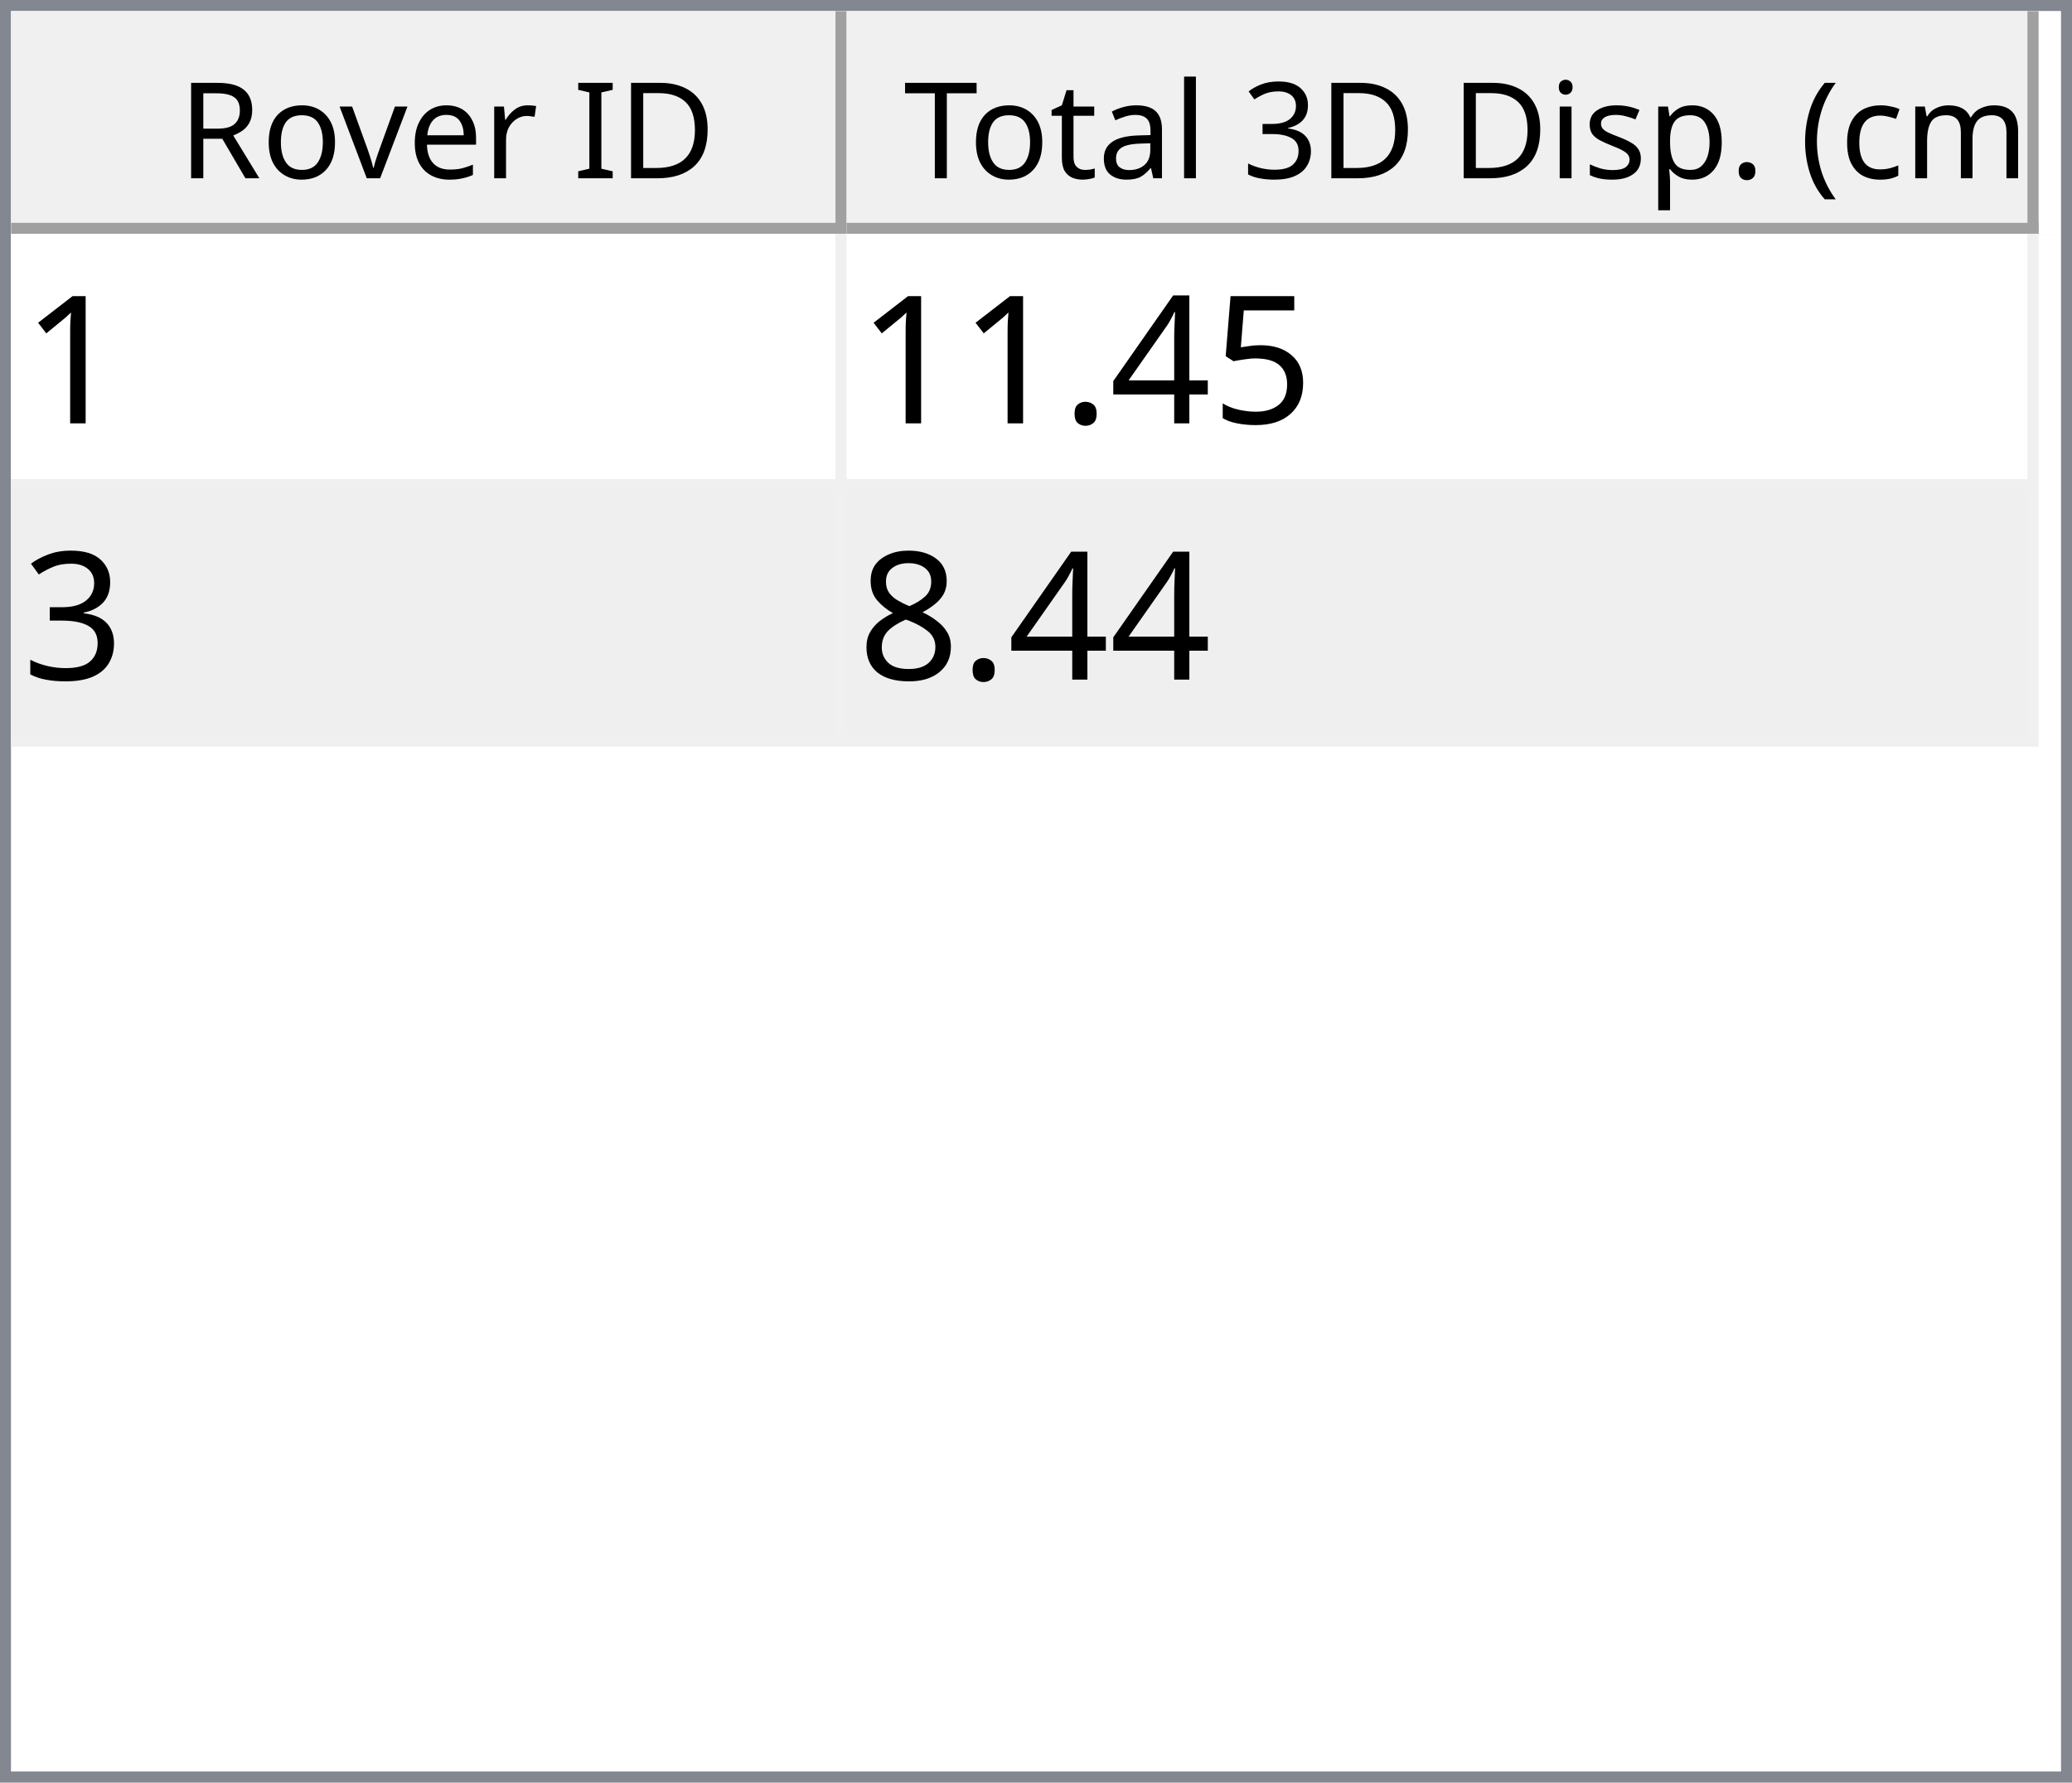
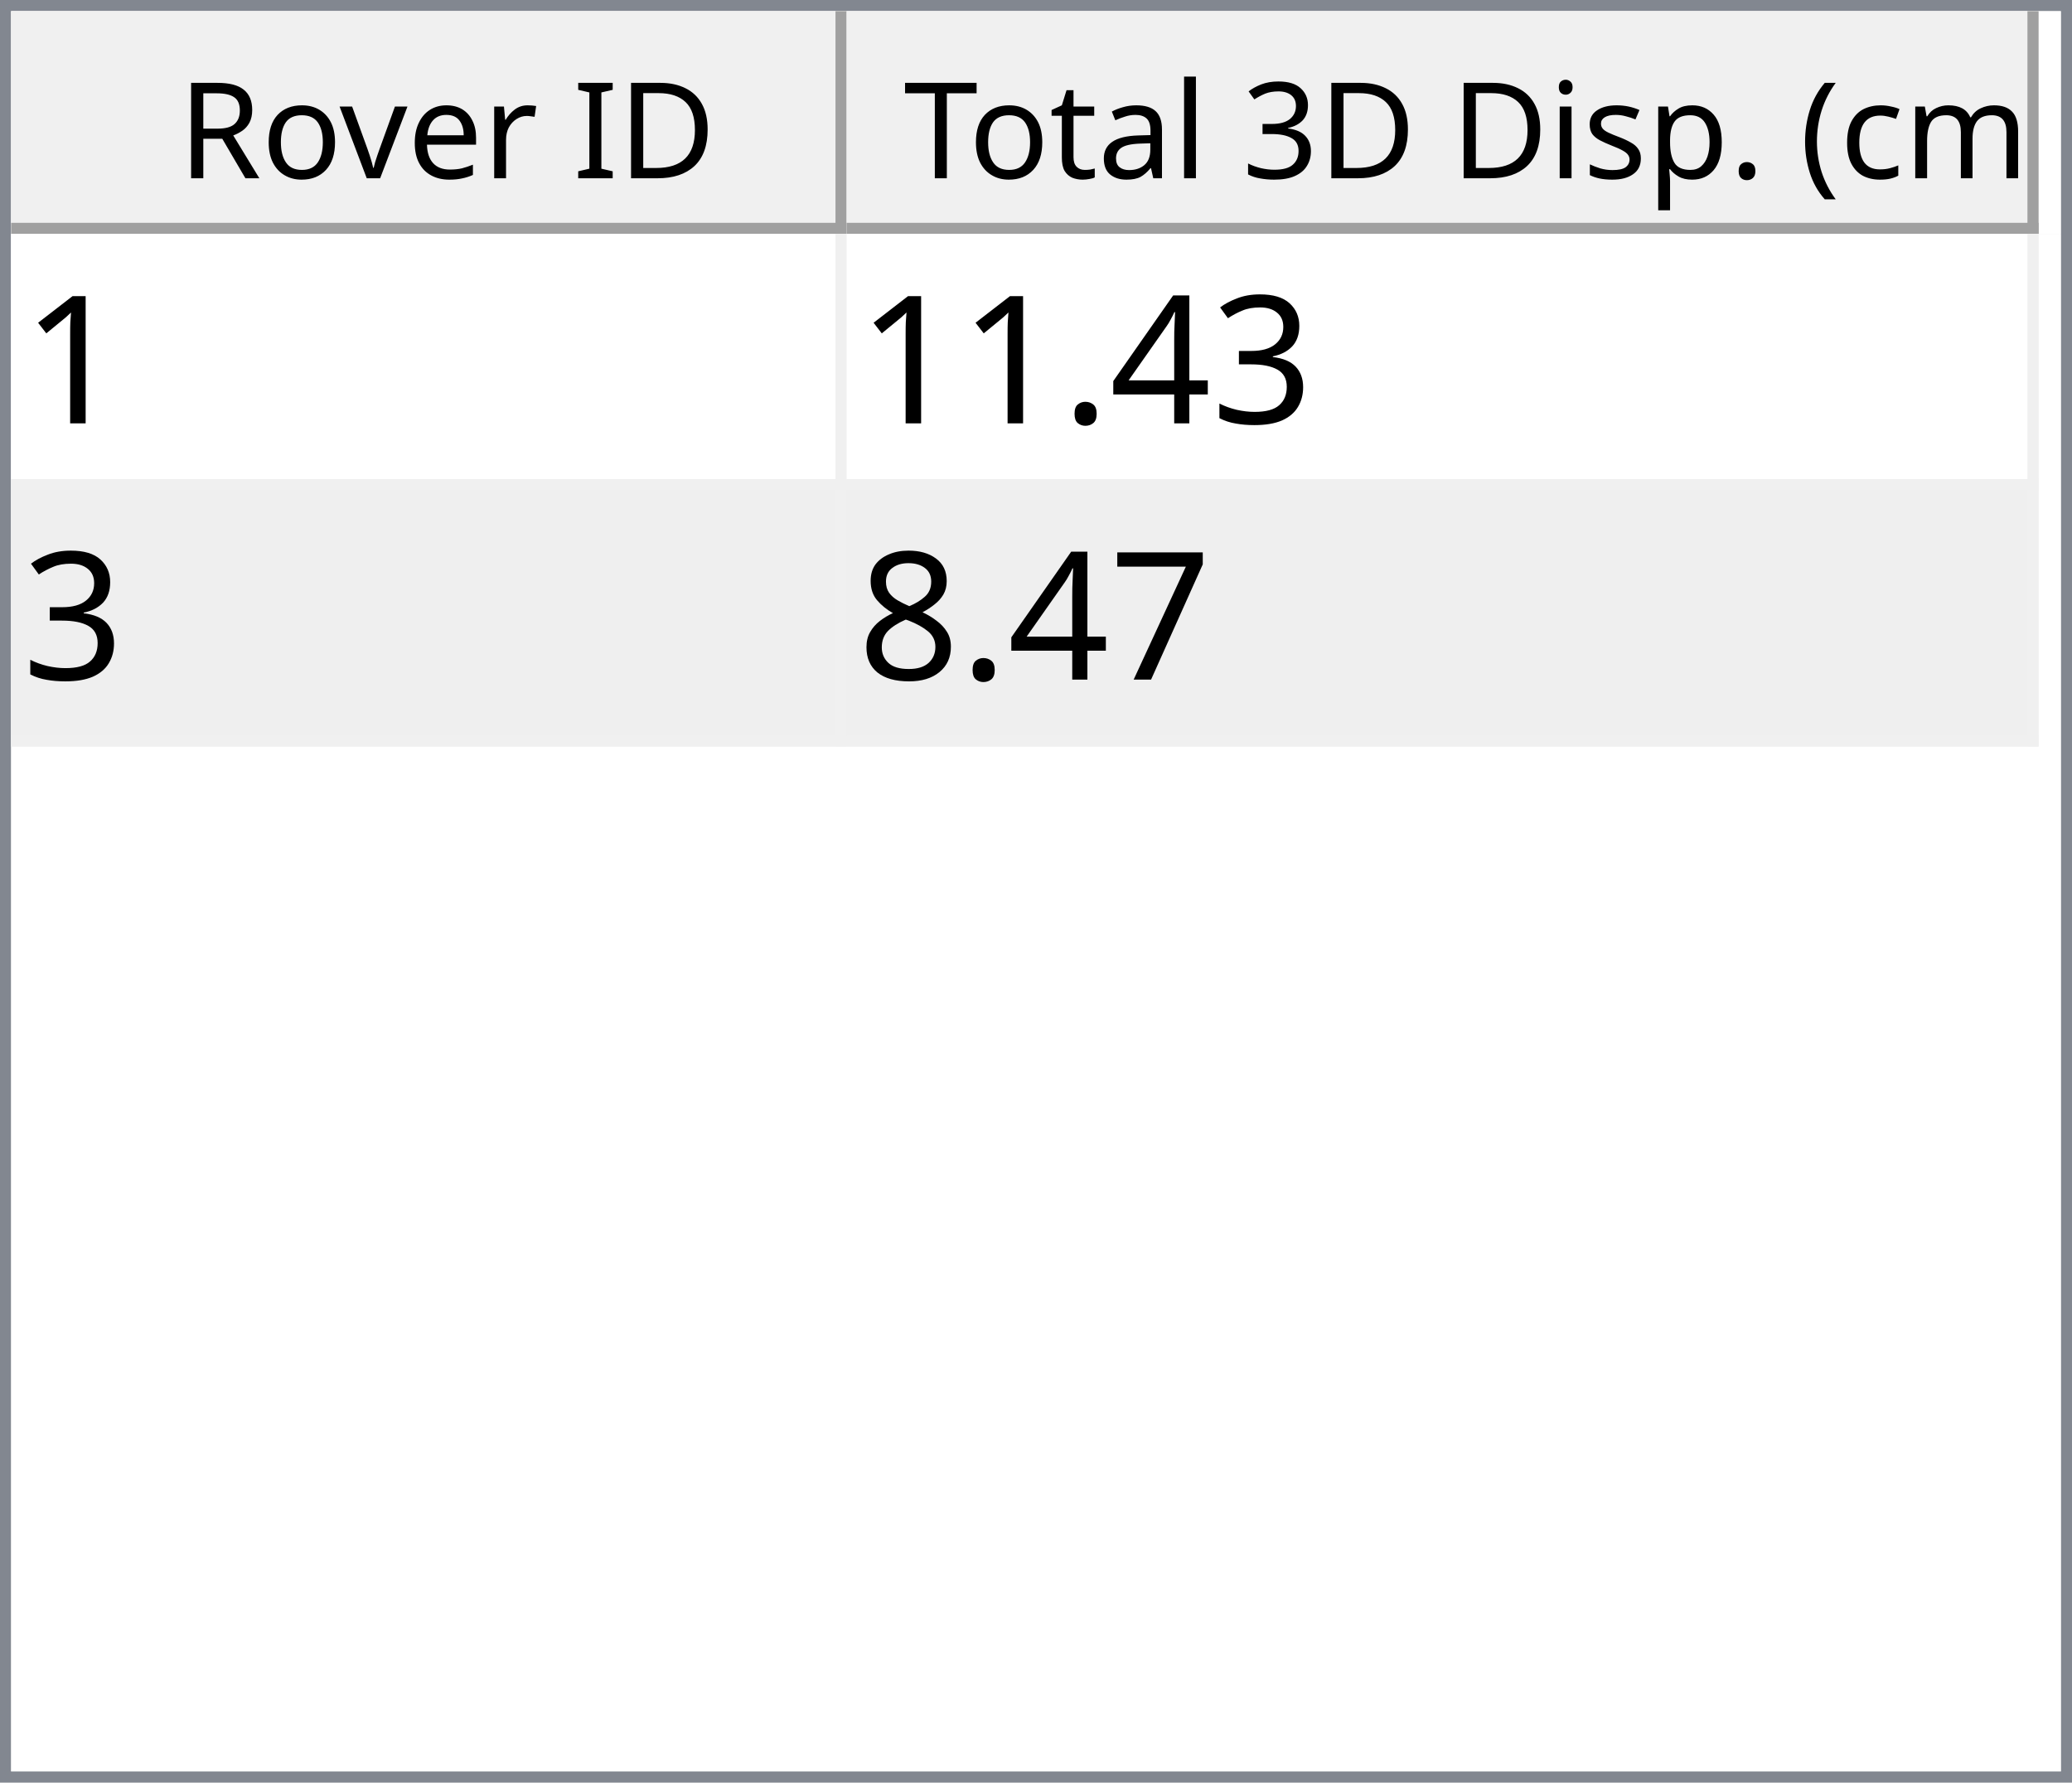
<svg xmlns="http://www.w3.org/2000/svg" style="fill-opacity:1; color-rendering:auto; color-interpolation:auto; text-rendering:auto; stroke:black; stroke-linecap:square; stroke-miterlimit:10; shape-rendering:auto; stroke-opacity:1; fill:black; stroke-dasharray:none; font-weight:normal; stroke-width:1; font-family:'Dialog'; font-style:normal; stroke-linejoin:miter; font-size:12px; stroke-dashoffset:0; image-rendering:auto;" width="186" height="160">
  <defs id="genericDefs" />
  <g>
    <defs id="defs1">
      <clipPath clipPathUnits="userSpaceOnUse" id="clipPath1">
        <path d="M0 0 L186 0 L186 160 L0 160 L0 0 Z" />
      </clipPath>
      <clipPath clipPathUnits="userSpaceOnUse" id="clipPath2">
        <path d="M0 0 L0 160 L186 160 L186 0 Z" />
      </clipPath>
      <clipPath clipPathUnits="userSpaceOnUse" id="clipPath3">
        <path d="M0 0 L0 20 L184 20 L184 0 Z" />
      </clipPath>
      <clipPath clipPathUnits="userSpaceOnUse" id="clipPath4">
        <path d="M0 0 L0 20 L75 20 L75 0 Z" />
      </clipPath>
      <clipPath clipPathUnits="userSpaceOnUse" id="clipPath5">
        <path d="M1 1 L1 19 L74 19 L74 1 Z" />
      </clipPath>
      <clipPath clipPathUnits="userSpaceOnUse" id="clipPath6">
        <path d="M0 0 L0 18 L73 18 L73 0 Z" />
      </clipPath>
      <clipPath clipPathUnits="userSpaceOnUse" id="clipPath7">
        <path d="M-0.5 -0.5 L-0.5 19.5 L74.5 19.5 L74.5 -0.5 Z" />
      </clipPath>
      <clipPath clipPathUnits="userSpaceOnUse" id="clipPath8">
        <path d="M0 0 L0 20 L107 20 L107 0 Z" />
      </clipPath>
      <clipPath clipPathUnits="userSpaceOnUse" id="clipPath9">
        <path d="M1 1 L1 19 L106 19 L106 1 Z" />
      </clipPath>
      <clipPath clipPathUnits="userSpaceOnUse" id="clipPath10">
        <path d="M0 0 L0 18 L105 18 L105 0 Z" />
      </clipPath>
      <clipPath clipPathUnits="userSpaceOnUse" id="clipPath11">
        <path d="M-0.5 -0.5 L-0.5 19.5 L106.5 19.5 L106.5 -0.5 Z" />
      </clipPath>
      <clipPath clipPathUnits="userSpaceOnUse" id="clipPath12">
        <path d="M0 0 L0 138 L184 138 L184 0 Z" />
      </clipPath>
      <clipPath clipPathUnits="userSpaceOnUse" id="clipPath13">
        <path d="M0 0 L0 46 L182 46 L182 0 Z" />
      </clipPath>
      <clipPath clipPathUnits="userSpaceOnUse" id="clipPath14">
        <path d="M-0.5 -0.5 L-0.5 45.5 L181.5 45.5 L181.5 -0.5 Z" />
      </clipPath>
      <clipPath clipPathUnits="userSpaceOnUse" id="clipPath15">
        <path d="M0 0 L0 22 L74 22 L74 0 Z" />
      </clipPath>
      <clipPath clipPathUnits="userSpaceOnUse" id="clipPath16">
        <path d="M0 0 L0 22 L106 22 L106 0 Z" />
      </clipPath>
      <font horiz-adv-x="64.551" id="font1">
        <font-face ascent="107.91" descent="25.098" units-per-em="100" style="font-style:normal; font-family:Segoe UI; font-weight:normal;" />
        <missing-glyph horiz-adv-x="64.551" d="M8.109 0 L8.109 68.266 L56.453 68.266 L56.453 0 L8.109 0 ZM15.328 7.234 L49.219 7.234 L49.219 61.031 L15.328 61.031 L15.328 7.234 Z" />
        <glyph unicode="D" horiz-adv-x="70.117" d="M9.188 0 L9.188 70.016 L28.516 70.016 Q65.531 70.016 65.531 35.891 Q65.531 19.672 55.25 9.836 Q44.969 0 27.734 0 L9.188 0 ZM17.391 62.594 L17.391 7.422 L27.828 7.422 Q41.609 7.422 49.273 14.797 Q56.938 22.172 56.938 35.688 Q56.938 62.594 28.328 62.594 L17.391 62.594 Z" />
        <glyph unicode="I" horiz-adv-x="26.611" d="M17.391 0 L9.188 0 L9.188 70.016 L17.391 70.016 L17.391 0 Z" />
        <glyph unicode=" " horiz-adv-x="27.393" d="" />
        <glyph unicode="r" horiz-adv-x="34.766" d="M34.188 41.891 Q32.078 43.5 28.125 43.5 Q23 43.5 19.555 38.672 Q16.109 33.844 16.109 25.484 L16.109 0 L8.109 0 L8.109 50 L16.109 50 L16.109 39.703 L16.312 39.703 Q18.016 44.969 21.531 47.922 Q25.047 50.875 29.391 50.875 Q32.516 50.875 34.188 50.203 L34.188 41.891 Z" />
        <glyph unicode="e" horiz-adv-x="52.295" d="M48.297 23 L12.984 23 Q13.188 14.656 17.484 10.109 Q21.781 5.562 29.297 5.562 Q37.75 5.562 44.828 11.141 L44.828 3.609 Q38.234 -1.172 27.391 -1.172 Q16.797 -1.172 10.742 5.641 Q4.688 12.453 4.688 24.812 Q4.688 36.469 11.305 43.82 Q17.922 51.172 27.734 51.172 Q37.547 51.172 42.922 44.828 Q48.297 38.484 48.297 27.203 L48.297 23 ZM40.094 29.781 Q40.047 36.719 36.75 40.578 Q33.453 44.438 27.594 44.438 Q21.922 44.438 17.969 40.383 Q14.016 36.328 13.094 29.781 L40.094 29.781 Z" />
        <glyph unicode="v" horiz-adv-x="47.9" d="M47.406 50 L27.484 0 L19.625 0 L0.688 50 L9.469 50 L22.172 13.672 Q23.578 9.672 23.922 6.688 L24.125 6.688 Q24.609 10.453 25.688 13.484 L38.969 50 L47.406 50 Z" />
        <glyph unicode="o" horiz-adv-x="58.594" d="M29 -1.172 Q17.922 -1.172 11.305 5.836 Q4.688 12.844 4.688 24.422 Q4.688 37.016 11.57 44.094 Q18.453 51.172 30.172 51.172 Q41.359 51.172 47.633 44.289 Q53.906 37.406 53.906 25.203 Q53.906 13.234 47.141 6.031 Q40.375 -1.172 29 -1.172 ZM29.594 44.438 Q21.875 44.438 17.383 39.188 Q12.891 33.938 12.891 24.703 Q12.891 15.828 17.43 10.695 Q21.969 5.562 29.594 5.562 Q37.359 5.562 41.531 10.594 Q45.703 15.625 45.703 24.906 Q45.703 34.281 41.531 39.359 Q37.359 44.438 29.594 44.438 Z" />
        <glyph unicode="R" horiz-adv-x="59.814" d="M59.375 0 L49.609 0 L37.891 19.625 Q36.281 22.359 34.766 24.289 Q33.25 26.219 31.664 27.438 Q30.078 28.656 28.25 29.219 Q26.422 29.781 24.125 29.781 L17.391 29.781 L17.391 0 L9.188 0 L9.188 70.016 L30.078 70.016 Q34.672 70.016 38.555 68.867 Q42.438 67.719 45.289 65.375 Q48.141 63.031 49.758 59.547 Q51.375 56.062 51.375 51.375 Q51.375 47.703 50.273 44.656 Q49.172 41.609 47.148 39.211 Q45.125 36.812 42.266 35.133 Q39.406 33.453 35.844 32.516 L35.844 32.328 Q37.594 31.547 38.891 30.547 Q40.188 29.547 41.359 28.18 Q42.531 26.812 43.68 25.078 Q44.828 23.344 46.234 21.047 L59.375 0 ZM17.391 62.594 L17.391 37.203 L28.516 37.203 Q31.594 37.203 34.203 38.133 Q36.812 39.062 38.719 40.797 Q40.625 42.531 41.703 45.047 Q42.781 47.562 42.781 50.688 Q42.781 56.297 39.141 59.445 Q35.5 62.594 28.609 62.594 L17.391 62.594 Z" />
        <glyph unicode=")" horiz-adv-x="30.176" d="M8.297 -15.922 L1.172 -15.922 Q16.406 2.344 16.406 26.812 Q16.406 51.469 1.078 70.016 L8.297 70.016 Q23.531 52.156 23.531 26.703 Q23.531 1.375 8.297 -15.922 Z" />
        <glyph unicode="m" horiz-adv-x="86.133" d="M79.109 0 L71.094 0 L71.094 28.719 Q71.094 37.016 68.531 40.727 Q65.969 44.438 59.906 44.438 Q54.781 44.438 51.195 39.75 Q47.609 35.062 47.609 28.516 L47.609 0 L39.594 0 L39.594 29.688 Q39.594 44.438 28.219 44.438 Q22.953 44.438 19.531 40.016 Q16.109 35.594 16.109 28.516 L16.109 0 L8.109 0 L8.109 50 L16.109 50 L16.109 42.094 L16.312 42.094 Q21.625 51.172 31.844 51.172 Q36.969 51.172 40.773 48.312 Q44.578 45.453 46 40.828 Q51.562 51.172 62.594 51.172 Q79.109 51.172 79.109 30.812 L79.109 0 Z" />
        <glyph unicode="c" horiz-adv-x="46.191" d="M42.188 2.297 Q36.422 -1.172 28.516 -1.172 Q17.828 -1.172 11.258 5.789 Q4.688 12.75 4.688 23.828 Q4.688 36.188 11.766 43.68 Q18.844 51.172 30.672 51.172 Q37.25 51.172 42.281 48.734 L42.281 40.531 Q36.719 44.438 30.375 44.438 Q22.703 44.438 17.797 38.945 Q12.891 33.453 12.891 24.516 Q12.891 15.719 17.508 10.641 Q22.125 5.562 29.891 5.562 Q36.422 5.562 42.188 9.906 L42.188 2.297 Z" />
        <glyph unicode="(" horiz-adv-x="30.176" d="M29.109 -15.922 L21.969 -15.922 Q6.844 1.375 6.844 26.703 Q6.844 52.156 21.969 70.016 L29.203 70.016 Q13.875 51.469 13.875 26.812 Q13.875 2.344 29.109 -15.922 Z" />
        <glyph unicode="." horiz-adv-x="21.68" d="M10.891 -1.078 Q8.641 -1.078 7.055 0.539 Q5.469 2.156 5.469 4.391 Q5.469 6.641 7.055 8.273 Q8.641 9.906 10.891 9.906 Q13.188 9.906 14.797 8.273 Q16.406 6.641 16.406 4.391 Q16.406 2.156 14.797 0.539 Q13.188 -1.078 10.891 -1.078 Z" />
        <glyph unicode="p" horiz-adv-x="58.789" d="M16.312 7.234 L16.109 7.234 L16.109 -23 L8.109 -23 L8.109 50 L16.109 50 L16.109 41.219 L16.312 41.219 Q22.219 51.172 33.594 51.172 Q43.266 51.172 48.688 44.461 Q54.109 37.75 54.109 26.469 Q54.109 13.922 48 6.375 Q41.891 -1.172 31.297 -1.172 Q21.578 -1.172 16.312 7.234 ZM16.109 27.391 L16.109 20.406 Q16.109 14.203 20.141 9.883 Q24.172 5.562 30.375 5.562 Q37.641 5.562 41.773 11.133 Q45.906 16.703 45.906 26.609 Q45.906 34.969 42.047 39.703 Q38.188 44.438 31.594 44.438 Q24.609 44.438 20.359 39.578 Q16.109 34.719 16.109 27.391 Z" />
        <glyph unicode="s" horiz-adv-x="42.432" d="M5.078 1.812 L5.078 10.406 Q11.625 5.562 19.484 5.562 Q30.031 5.562 30.031 12.594 Q30.031 14.594 29.125 15.992 Q28.219 17.391 26.68 18.461 Q25.141 19.531 23.07 20.383 Q21 21.234 18.609 22.172 Q15.281 23.484 12.766 24.828 Q10.25 26.172 8.57 27.859 Q6.891 29.547 6.031 31.695 Q5.172 33.844 5.172 36.719 Q5.172 40.234 6.789 42.945 Q8.406 45.656 11.086 47.484 Q13.766 49.312 17.211 50.242 Q20.656 51.172 24.312 51.172 Q30.812 51.172 35.938 48.922 L35.938 40.828 Q30.422 44.438 23.25 44.438 Q21 44.438 19.195 43.922 Q17.391 43.406 16.094 42.477 Q14.797 41.547 14.086 40.258 Q13.375 38.969 13.375 37.406 Q13.375 35.453 14.086 34.133 Q14.797 32.812 16.164 31.789 Q17.531 30.766 19.484 29.938 Q21.438 29.109 23.922 28.125 Q27.25 26.859 29.883 25.516 Q32.516 24.172 34.375 22.484 Q36.234 20.797 37.234 18.602 Q38.234 16.406 38.234 13.375 Q38.234 9.672 36.602 6.938 Q34.969 4.203 32.234 2.398 Q29.5 0.594 25.93 -0.289 Q22.359 -1.172 18.453 -1.172 Q10.75 -1.172 5.078 1.812 Z" />
        <glyph unicode="i" horiz-adv-x="24.219" d="M12.203 62.703 Q10.062 62.703 8.547 64.164 Q7.031 65.625 7.031 67.875 Q7.031 70.125 8.547 71.609 Q10.062 73.094 12.203 73.094 Q14.406 73.094 15.945 71.609 Q17.484 70.125 17.484 67.875 Q17.484 65.719 15.945 64.211 Q14.406 62.703 12.203 62.703 ZM16.109 0 L8.109 0 L8.109 50 L16.109 50 L16.109 0 Z" />
        <glyph unicode="3" horiz-adv-x="53.906" d="M46.531 19.828 Q46.531 15.094 44.75 11.211 Q42.969 7.328 39.719 4.57 Q36.469 1.812 31.93 0.297 Q27.391 -1.219 21.922 -1.219 Q11.922 -1.219 6 2.594 L6 11.188 Q13.094 5.609 22.219 5.609 Q25.875 5.609 28.828 6.539 Q31.781 7.469 33.906 9.227 Q36.031 10.984 37.18 13.477 Q38.328 15.969 38.328 19.094 Q38.328 32.812 18.797 32.812 L12.984 32.812 L12.984 39.594 L18.5 39.594 Q35.797 39.594 35.797 52.484 Q35.797 64.406 22.609 64.406 Q15.188 64.406 8.688 59.422 L8.688 67.188 Q15.375 71.188 24.609 71.188 Q29 71.188 32.57 69.969 Q36.141 68.75 38.68 66.555 Q41.219 64.359 42.609 61.281 Q44 58.203 44 54.5 Q44 40.672 30.031 36.719 L30.031 36.531 Q33.594 36.141 36.625 34.797 Q39.656 33.453 41.852 31.305 Q44.047 29.156 45.289 26.25 Q46.531 23.344 46.531 19.828 Z" />
        <glyph unicode="l" horiz-adv-x="24.219" d="M16.109 0 L8.109 0 L8.109 74.031 L16.109 74.031 L16.109 0 Z" />
        <glyph unicode="a" horiz-adv-x="50.879" d="M43.891 0 L35.891 0 L35.891 7.812 L35.688 7.812 Q30.469 -1.172 20.312 -1.172 Q12.844 -1.172 8.617 2.781 Q4.391 6.734 4.391 13.281 Q4.391 27.297 20.906 29.594 L35.891 31.688 Q35.891 44.438 25.594 44.438 Q16.547 44.438 9.281 38.281 L9.281 46.484 Q16.656 51.172 26.266 51.172 Q43.891 51.172 43.891 32.516 L43.891 0 ZM35.891 25.297 L23.828 23.641 Q18.266 22.859 15.43 20.875 Q12.594 18.891 12.594 13.875 Q12.594 10.203 15.211 7.883 Q17.828 5.562 22.172 5.562 Q28.125 5.562 32.008 9.742 Q35.891 13.922 35.891 20.312 L35.891 25.297 Z" />
        <glyph unicode="t" horiz-adv-x="33.887" d="M31.297 0.484 Q28.469 -1.078 23.828 -1.078 Q10.688 -1.078 10.688 13.578 L10.688 43.172 L2.094 43.172 L2.094 50 L10.688 50 L10.688 62.203 L18.703 64.797 L18.703 50 L31.297 50 L31.297 43.172 L18.703 43.172 L18.703 14.984 Q18.703 9.969 20.414 7.82 Q22.125 5.672 26.078 5.672 Q29.109 5.672 31.297 7.328 L31.297 0.484 Z" />
        <glyph unicode="T" horiz-adv-x="52.393" d="M50.594 62.594 L30.375 62.594 L30.375 0 L22.172 0 L22.172 62.594 L2 62.594 L2 70.016 L50.594 70.016 L50.594 62.594 Z" />
      </font>
      <font horiz-adv-x="75.0" id="font2">
        <font-face ascent="100.537" descent="21.973" units-per-em="100" style="font-style:normal; font-family:sans-serif; font-weight:normal;" />
        <missing-glyph horiz-adv-x="75.0" d="M12.5 0 L12.5 62.5 L62.5 62.5 L62.5 0 L12.5 0 ZM14.062 1.562 L60.938 1.562 L60.938 60.938 L14.062 60.938 L14.062 1.562 Z" />
        <glyph unicode="1" horiz-adv-x="55.615" d="M37.25 0 L28.469 0 L28.469 56 Q25.297 52.984 20.141 49.953 Q14.984 46.922 10.891 45.406 L10.891 53.906 Q18.266 57.375 23.781 62.305 Q29.297 67.234 31.594 71.875 L37.25 71.875 L37.25 0 Z" />
-         <glyph unicode="5" horiz-adv-x="55.615" d="M4.156 18.75 L13.375 19.531 Q14.406 12.797 18.141 9.398 Q21.875 6 27.156 6 Q33.5 6 37.891 10.789 Q42.281 15.578 42.281 23.484 Q42.281 31 38.062 35.352 Q33.844 39.703 27 39.703 Q22.75 39.703 19.336 37.773 Q15.922 35.844 13.969 32.766 L5.719 33.844 L12.641 70.609 L48.25 70.609 L48.25 62.203 L19.672 62.203 L15.828 42.969 Q22.266 47.469 29.344 47.469 Q38.719 47.469 45.164 40.969 Q51.609 34.469 51.609 24.266 Q51.609 14.547 45.953 7.469 Q39.062 -1.219 27.156 -1.219 Q17.391 -1.219 11.211 4.25 Q5.031 9.719 4.156 18.75 Z" />
+         <glyph unicode="3" horiz-adv-x="55.615" d="M4.203 18.891 L12.984 20.062 Q14.5 12.594 18.141 9.297 Q21.781 6 27 6 Q33.203 6 37.477 10.297 Q41.75 14.594 41.75 20.953 Q41.75 27 37.797 30.93 Q33.844 34.859 27.734 34.859 Q25.25 34.859 21.531 33.891 L22.516 41.609 Q23.391 41.5 23.922 41.5 Q29.547 41.5 34.039 44.43 Q38.531 47.359 38.531 53.469 Q38.531 58.297 35.258 61.477 Q31.984 64.656 26.812 64.656 Q21.688 64.656 18.266 61.43 Q14.844 58.203 13.875 51.766 L5.078 53.328 Q6.688 62.156 12.398 67.016 Q18.109 71.875 26.609 71.875 Q32.469 71.875 37.398 69.359 Q42.328 66.844 44.945 62.5 Q47.562 58.156 47.562 53.266 Q47.562 48.641 45.07 44.828 Q42.578 41.016 37.703 38.766 Q44.047 37.312 47.562 32.695 Q51.078 28.078 51.078 21.141 Q51.078 11.766 44.242 5.25 Q37.406 -1.266 26.953 -1.266 Q17.531 -1.266 11.305 4.352 Q5.078 9.969 4.203 18.891 Z" />
        <glyph unicode="4" horiz-adv-x="55.615" d="M32.328 0 L32.328 17.141 L1.266 17.141 L1.266 25.203 L33.938 71.578 L41.109 71.578 L41.109 25.203 L50.781 25.203 L50.781 17.141 L41.109 17.141 L41.109 0 L32.328 0 ZM32.328 25.203 L32.328 57.469 L9.906 25.203 L32.328 25.203 Z" />
        <glyph unicode="." horiz-adv-x="27.783" d="M9.078 0 L9.078 10.016 L19.094 10.016 L19.094 0 L9.078 0 Z" />
-         <glyph unicode="3" horiz-adv-x="55.615" d="M4.203 18.891 L12.984 20.062 Q14.5 12.594 18.141 9.297 Q21.781 6 27 6 Q33.203 6 37.477 10.297 Q41.75 14.594 41.75 20.953 Q41.75 27 37.797 30.93 Q33.844 34.859 27.734 34.859 Q25.25 34.859 21.531 33.891 L22.516 41.609 Q23.391 41.5 23.922 41.5 Q29.547 41.5 34.039 44.43 Q38.531 47.359 38.531 53.469 Q38.531 58.297 35.258 61.477 Q31.984 64.656 26.812 64.656 Q21.688 64.656 18.266 61.43 Q14.844 58.203 13.875 51.766 L5.078 53.328 Q6.688 62.156 12.398 67.016 Q18.109 71.875 26.609 71.875 Q32.469 71.875 37.398 69.359 Q42.328 66.844 44.945 62.5 Q47.562 58.156 47.562 53.266 Q47.562 48.641 45.07 44.828 Q42.578 41.016 37.703 38.766 Q44.047 37.312 47.562 32.695 Q51.078 28.078 51.078 21.141 Q51.078 11.766 44.242 5.25 Q37.406 -1.266 26.953 -1.266 Q17.531 -1.266 11.305 4.352 Q5.078 9.969 4.203 18.891 Z" />
+         <glyph unicode="7" horiz-adv-x="55.615" d="M4.734 62.203 L4.734 70.656 L51.078 70.656 L51.078 63.812 Q44.234 56.547 37.523 44.484 Q30.812 32.422 27.156 19.672 Q24.516 10.688 23.781 0 L14.75 0 Q14.891 8.453 18.062 20.414 Q21.234 32.375 27.172 43.484 Q33.109 54.594 39.797 62.203 L4.734 62.203 Z" />
        <glyph unicode="8" horiz-adv-x="55.615" d="M17.672 38.812 Q12.203 40.828 9.57 44.539 Q6.938 48.25 6.938 53.422 Q6.938 61.234 12.555 66.555 Q18.172 71.875 27.484 71.875 Q36.859 71.875 42.578 66.43 Q48.297 60.984 48.297 53.172 Q48.297 48.188 45.68 44.508 Q43.062 40.828 37.75 38.812 Q44.344 36.672 47.781 31.883 Q51.219 27.094 51.219 20.453 Q51.219 11.281 44.727 5.031 Q38.234 -1.219 27.641 -1.219 Q17.047 -1.219 10.547 5.055 Q4.047 11.328 4.047 20.703 Q4.047 27.688 7.594 32.398 Q11.141 37.109 17.672 38.812 ZM15.922 53.719 Q15.922 48.641 19.195 45.414 Q22.469 42.188 27.688 42.188 Q32.766 42.188 36.016 45.383 Q39.266 48.578 39.266 53.219 Q39.266 58.062 35.914 61.359 Q32.562 64.656 27.594 64.656 Q22.562 64.656 19.242 61.43 Q15.922 58.203 15.922 53.719 ZM13.094 20.656 Q13.094 16.891 14.875 13.375 Q16.656 9.859 20.172 7.93 Q23.688 6 27.734 6 Q34.031 6 38.133 10.055 Q42.234 14.109 42.234 20.359 Q42.234 26.703 38.016 30.859 Q33.797 35.016 27.438 35.016 Q21.234 35.016 17.164 30.914 Q13.094 26.812 13.094 20.656 Z" />
      </font>
    </defs>
    <g style="fill:white; stroke:white;">
      <rect x="0" y="0" width="186" style="clip-path:url(#clipPath1); stroke:none;" height="160" />
    </g>
    <g style="fill:white; text-rendering:optimizeSpeed; color-rendering:optimizeSpeed; image-rendering:optimizeSpeed; shape-rendering:crispEdges; stroke:white; color-interpolation:sRGB;">
      <rect x="0" width="186" height="160" y="0" style="stroke:none;" />
      <path style="stroke:none;" d="M0 160 L186 160 L186 0 L0 0 Z" />
    </g>
    <g style="fill:rgb(240,240,240); font-family:'Segoe UI'; stroke:rgb(240,240,240);">
      <rect x="0" y="0" width="186" style="clip-path:url(#clipPath2); stroke:none;" height="160" />
    </g>
    <g style="fill:rgb(130,135,144); font-family:'Segoe UI'; stroke:rgb(130,135,144);">
      <path d="M0 0 L186 0 L186 160 L0 160 L0 0 ZM1 1 L185 1 L185 159 L1 159 L1 1 Z" style="fill-rule:evenodd; clip-path:url(#clipPath2); stroke:none;" />
    </g>
    <g style="fill:white; font-family:'Segoe UI'; stroke:white;" transform="translate(1,1)">
      <rect x="0" y="0" width="184" style="clip-path:url(#clipPath3); stroke:none;" height="20" />
    </g>
    <g style="fill:rgb(240,240,240); font-family:'Segoe UI'; stroke:rgb(240,240,240);" transform="translate(1,1)">
      <rect x="0" y="0" width="75" style="clip-path:url(#clipPath4); stroke:none;" height="20" />
    </g>
    <g style="font-family:'Segoe UI';" transform="translate(2,2)">
      <text x="14" xml:space="preserve" y="14" style="clip-path:url(#clipPath6); stroke:none;">Rover ID</text>
    </g>
    <g style="fill:rgb(160,160,160); font-family:'Segoe UI'; stroke:rgb(160,160,160); stroke-linejoin:bevel;" transform="translate(1.5,1.5)">
      <line x1="74" x2="74" y1="0" style="fill:none; clip-path:url(#clipPath7);" y2="19" />
    </g>
    <g style="fill:rgb(160,160,160); font-family:'Segoe UI'; stroke:rgb(160,160,160); stroke-linejoin:bevel;" transform="matrix(1,0,0,1,1,1) translate(0.5,0.5)">
      <line x1="0" x2="74" y1="19" style="fill:none; clip-path:url(#clipPath7);" y2="19" />
    </g>
    <g style="fill:rgb(240,240,240); font-family:'Segoe UI'; stroke:rgb(240,240,240);" transform="translate(76,1)">
      <rect x="0" y="0" width="107" style="clip-path:url(#clipPath8); stroke:none;" height="20" />
    </g>
    <g style="font-family:'Segoe UI';" transform="translate(77,2)">
      <text x="1" xml:space="preserve" y="14" style="clip-path:url(#clipPath10); stroke:none;"> Total 3D Disp. (cm)</text>
    </g>
    <g style="fill:rgb(160,160,160); font-family:'Segoe UI'; stroke:rgb(160,160,160); stroke-linejoin:bevel;" transform="translate(76.5,1.5)">
      <line x1="106" x2="106" y1="0" style="fill:none; clip-path:url(#clipPath11);" y2="19" />
    </g>
    <g style="fill:rgb(160,160,160); font-family:'Segoe UI'; stroke:rgb(160,160,160); stroke-linejoin:bevel;" transform="matrix(1,0,0,1,76,1) translate(0.5,0.5)">
      <line x1="0" x2="106" y1="19" style="fill:none; clip-path:url(#clipPath11);" y2="19" />
    </g>
    <g style="fill:white; font-family:'Segoe UI'; stroke:white;" transform="translate(1,21)">
      <rect x="0" y="0" width="184" style="clip-path:url(#clipPath12); stroke:none;" height="138" />
    </g>
    <g style="fill:rgb(240,240,240); font-size:16px; font-family:sans-serif; stroke:rgb(240,240,240);" transform="translate(1,21)">
      <rect x="0" y="0" width="182" style="clip-path:url(#clipPath13); stroke:none;" height="46" />
      <line transform="translate(0.5,0.5)" x1="0" x2="181" y1="22" style="clip-path:url(#clipPath14); fill:none; stroke-linejoin:bevel;" y2="22" />
    </g>
    <g transform="matrix(1,0,0,1,1,21) translate(0.5,0.5)" style="fill:rgb(240,240,240); font-size:16px; font-family:sans-serif; stroke:rgb(240,240,240); stroke-linejoin:bevel;">
      <line x1="0" x2="181" y1="45" style="fill:none; clip-path:url(#clipPath14);" y2="45" />
    </g>
    <g transform="matrix(1,0,0,1,1,21) translate(0.5,0.5)" style="fill:rgb(240,240,240); font-size:16px; font-family:sans-serif; stroke:rgb(240,240,240); stroke-linejoin:bevel;">
      <line x1="74" x2="74" y1="0" style="fill:none; clip-path:url(#clipPath14);" y2="45" />
    </g>
    <g transform="matrix(1,0,0,1,1,21) translate(0.5,0.5)" style="fill:rgb(240,240,240); font-size:16px; font-family:sans-serif; stroke:rgb(240,240,240); stroke-linejoin:bevel;">
      <line x1="181" x2="181" y1="0" style="fill:none; clip-path:url(#clipPath14);" y2="45" />
    </g>
    <g style="fill:white; font-size:16px; font-family:sans-serif; stroke:white;" transform="matrix(1,0,0,1,1,21)">
      <rect x="0" y="0" width="74" style="clip-path:url(#clipPath15); stroke:none;" height="22" />
      <text x="1" y="17" style="fill:black; clip-path:url(#clipPath15); stroke:none;" xml:space="preserve">1</text>
    </g>
    <g style="fill:white; font-size:16px; font-family:sans-serif; stroke:white;" transform="matrix(1,0,0,1,1,21) translate(75,0)">
      <rect x="0" y="0" width="106" style="clip-path:url(#clipPath16); stroke:none;" height="22" />
-       <text x="1" y="17" style="fill:black; clip-path:url(#clipPath16); stroke:none;" xml:space="preserve">11.45</text>
+       <text x="1" y="17" style="fill:black; clip-path:url(#clipPath16); stroke:none;" xml:space="preserve">11.43</text>
    </g>
    <g style="fill:rgb(239,239,239); font-size:16px; font-family:sans-serif; stroke:rgb(239,239,239);" transform="matrix(1,0,0,1,1,21) translate(0,23)">
      <rect x="0" y="0" width="74" style="clip-path:url(#clipPath15); stroke:none;" height="22" />
      <text x="1" y="17" style="fill:black; clip-path:url(#clipPath15); stroke:none;" xml:space="preserve">3</text>
    </g>
    <g style="fill:rgb(239,239,239); font-size:16px; font-family:sans-serif; stroke:rgb(239,239,239);" transform="matrix(1,0,0,1,1,21) translate(75,23)">
      <rect x="0" y="0" width="106" style="clip-path:url(#clipPath16); stroke:none;" height="22" />
-       <text x="1" y="17" style="fill:black; clip-path:url(#clipPath16); stroke:none;" xml:space="preserve">8.44</text>
+       <text x="1" y="17" style="fill:black; clip-path:url(#clipPath16); stroke:none;" xml:space="preserve">8.47</text>
    </g>
  </g>
</svg>
